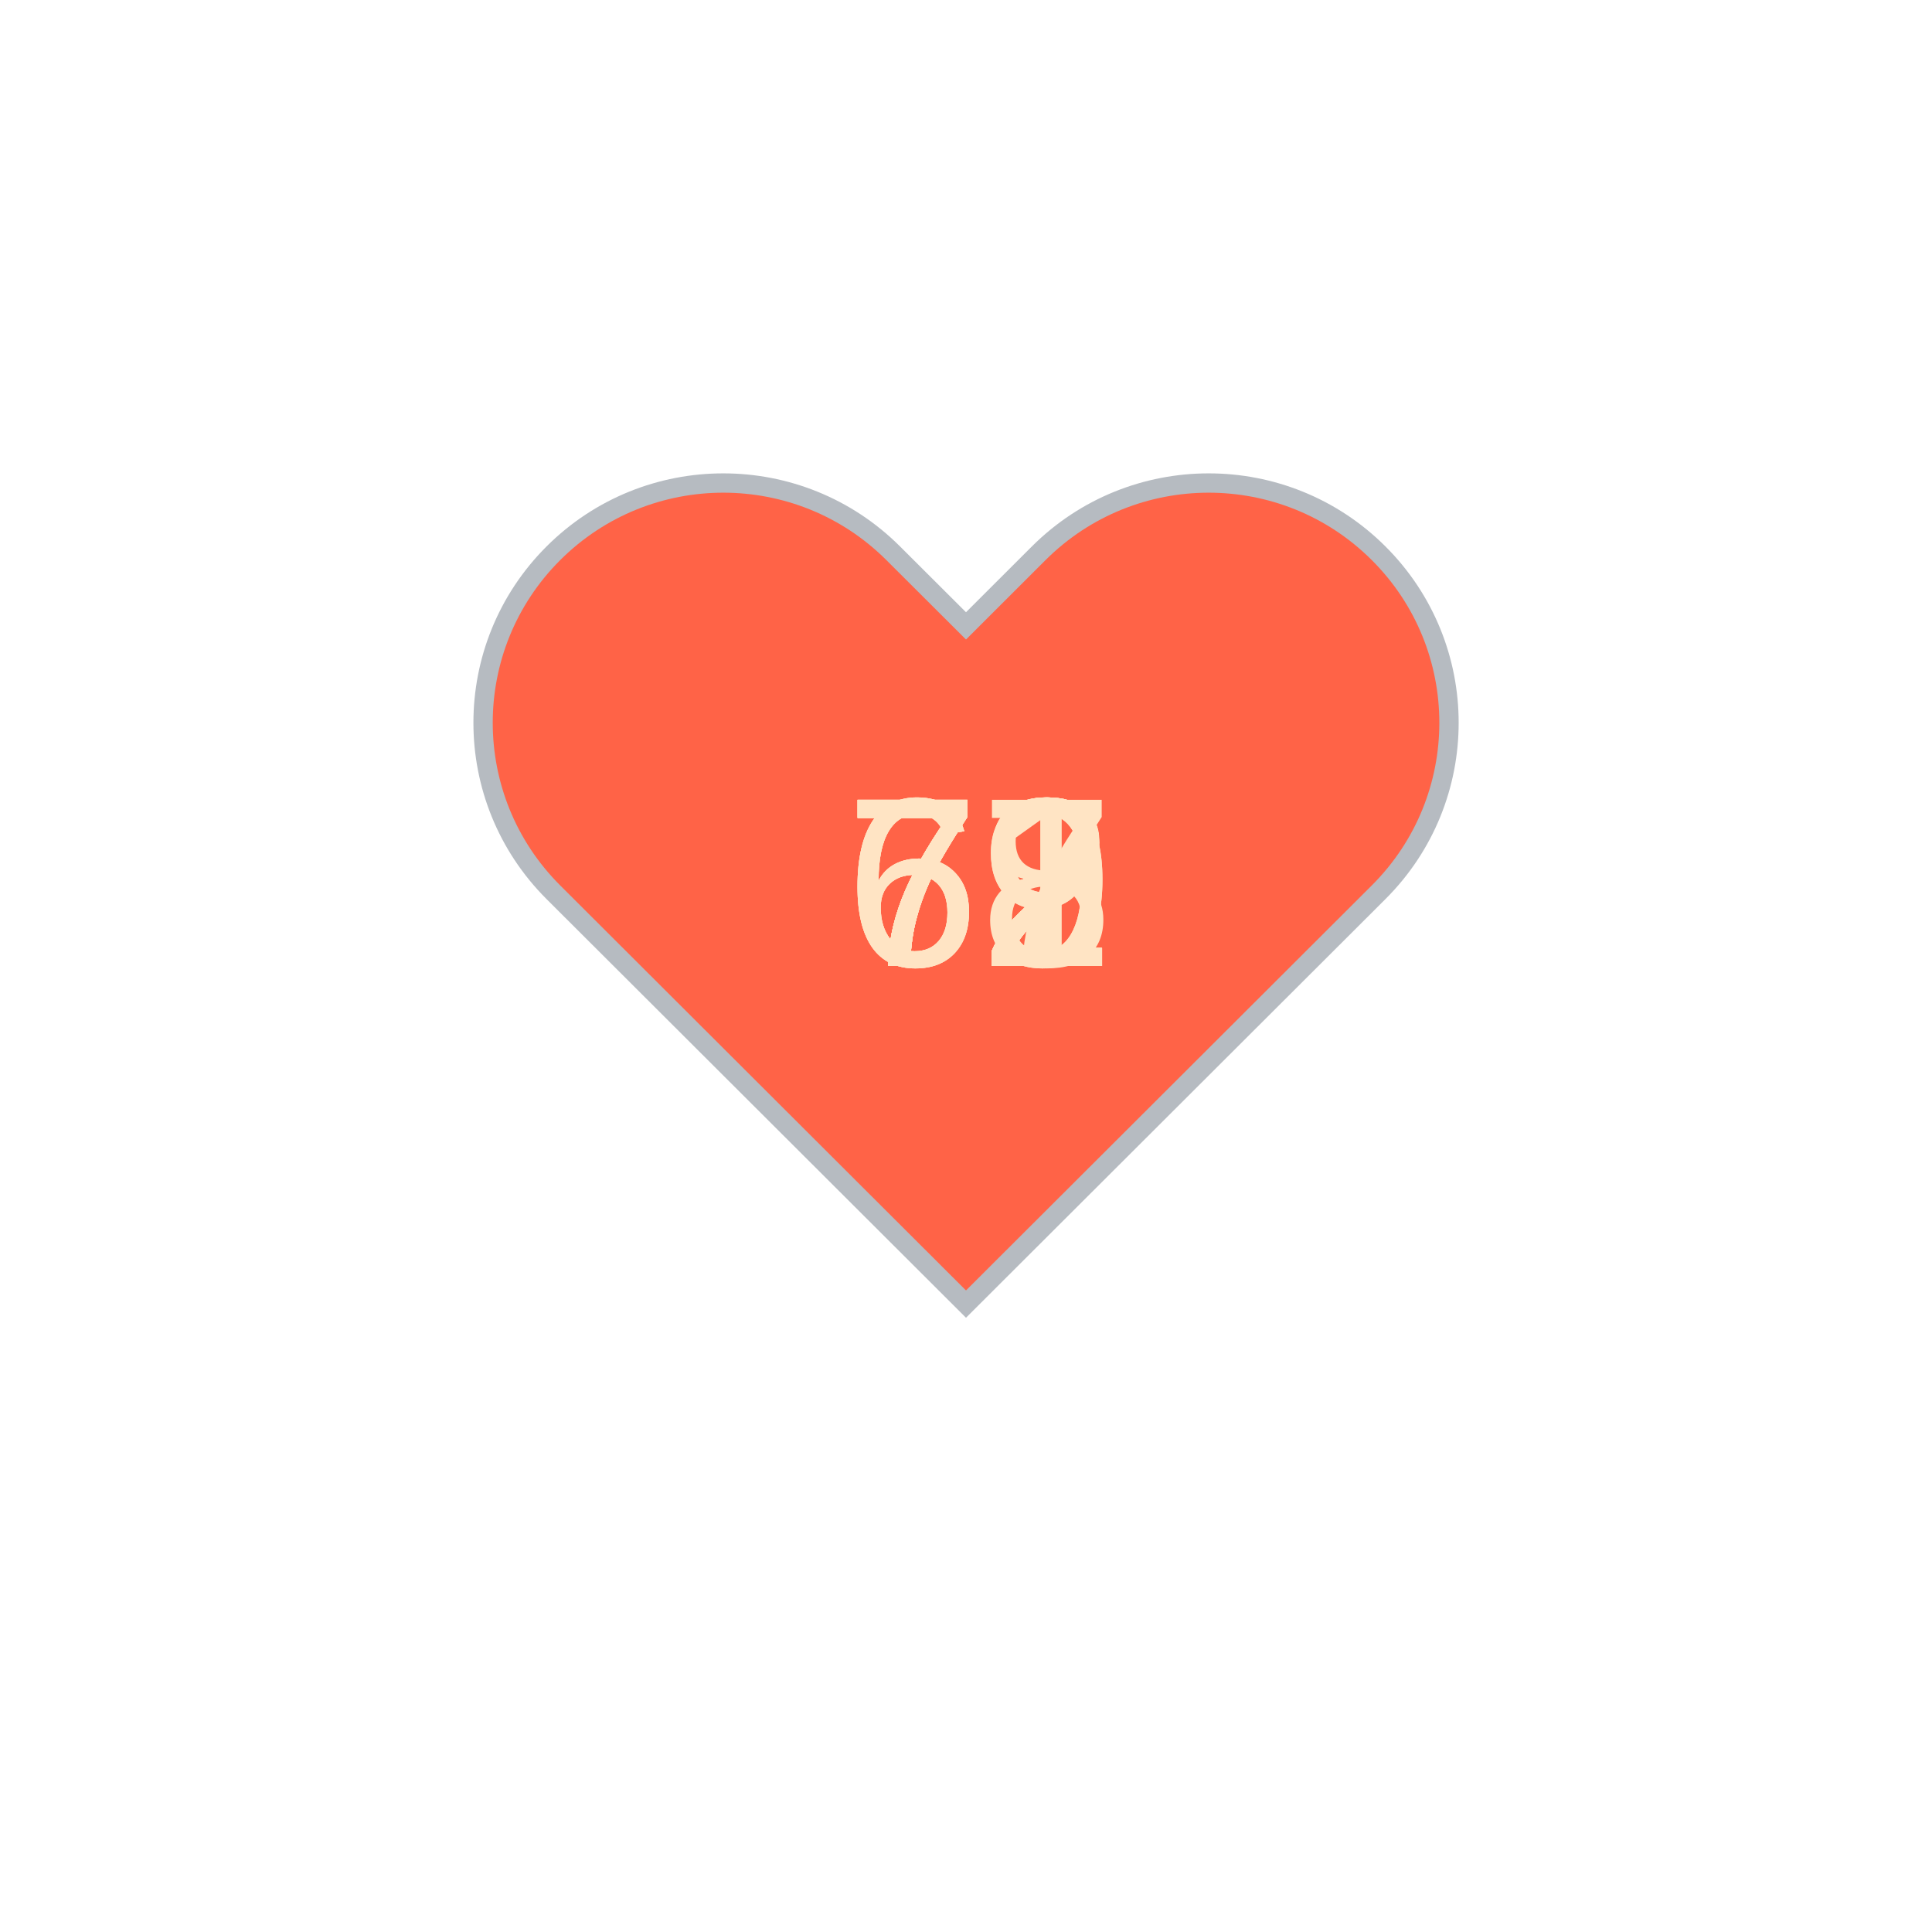
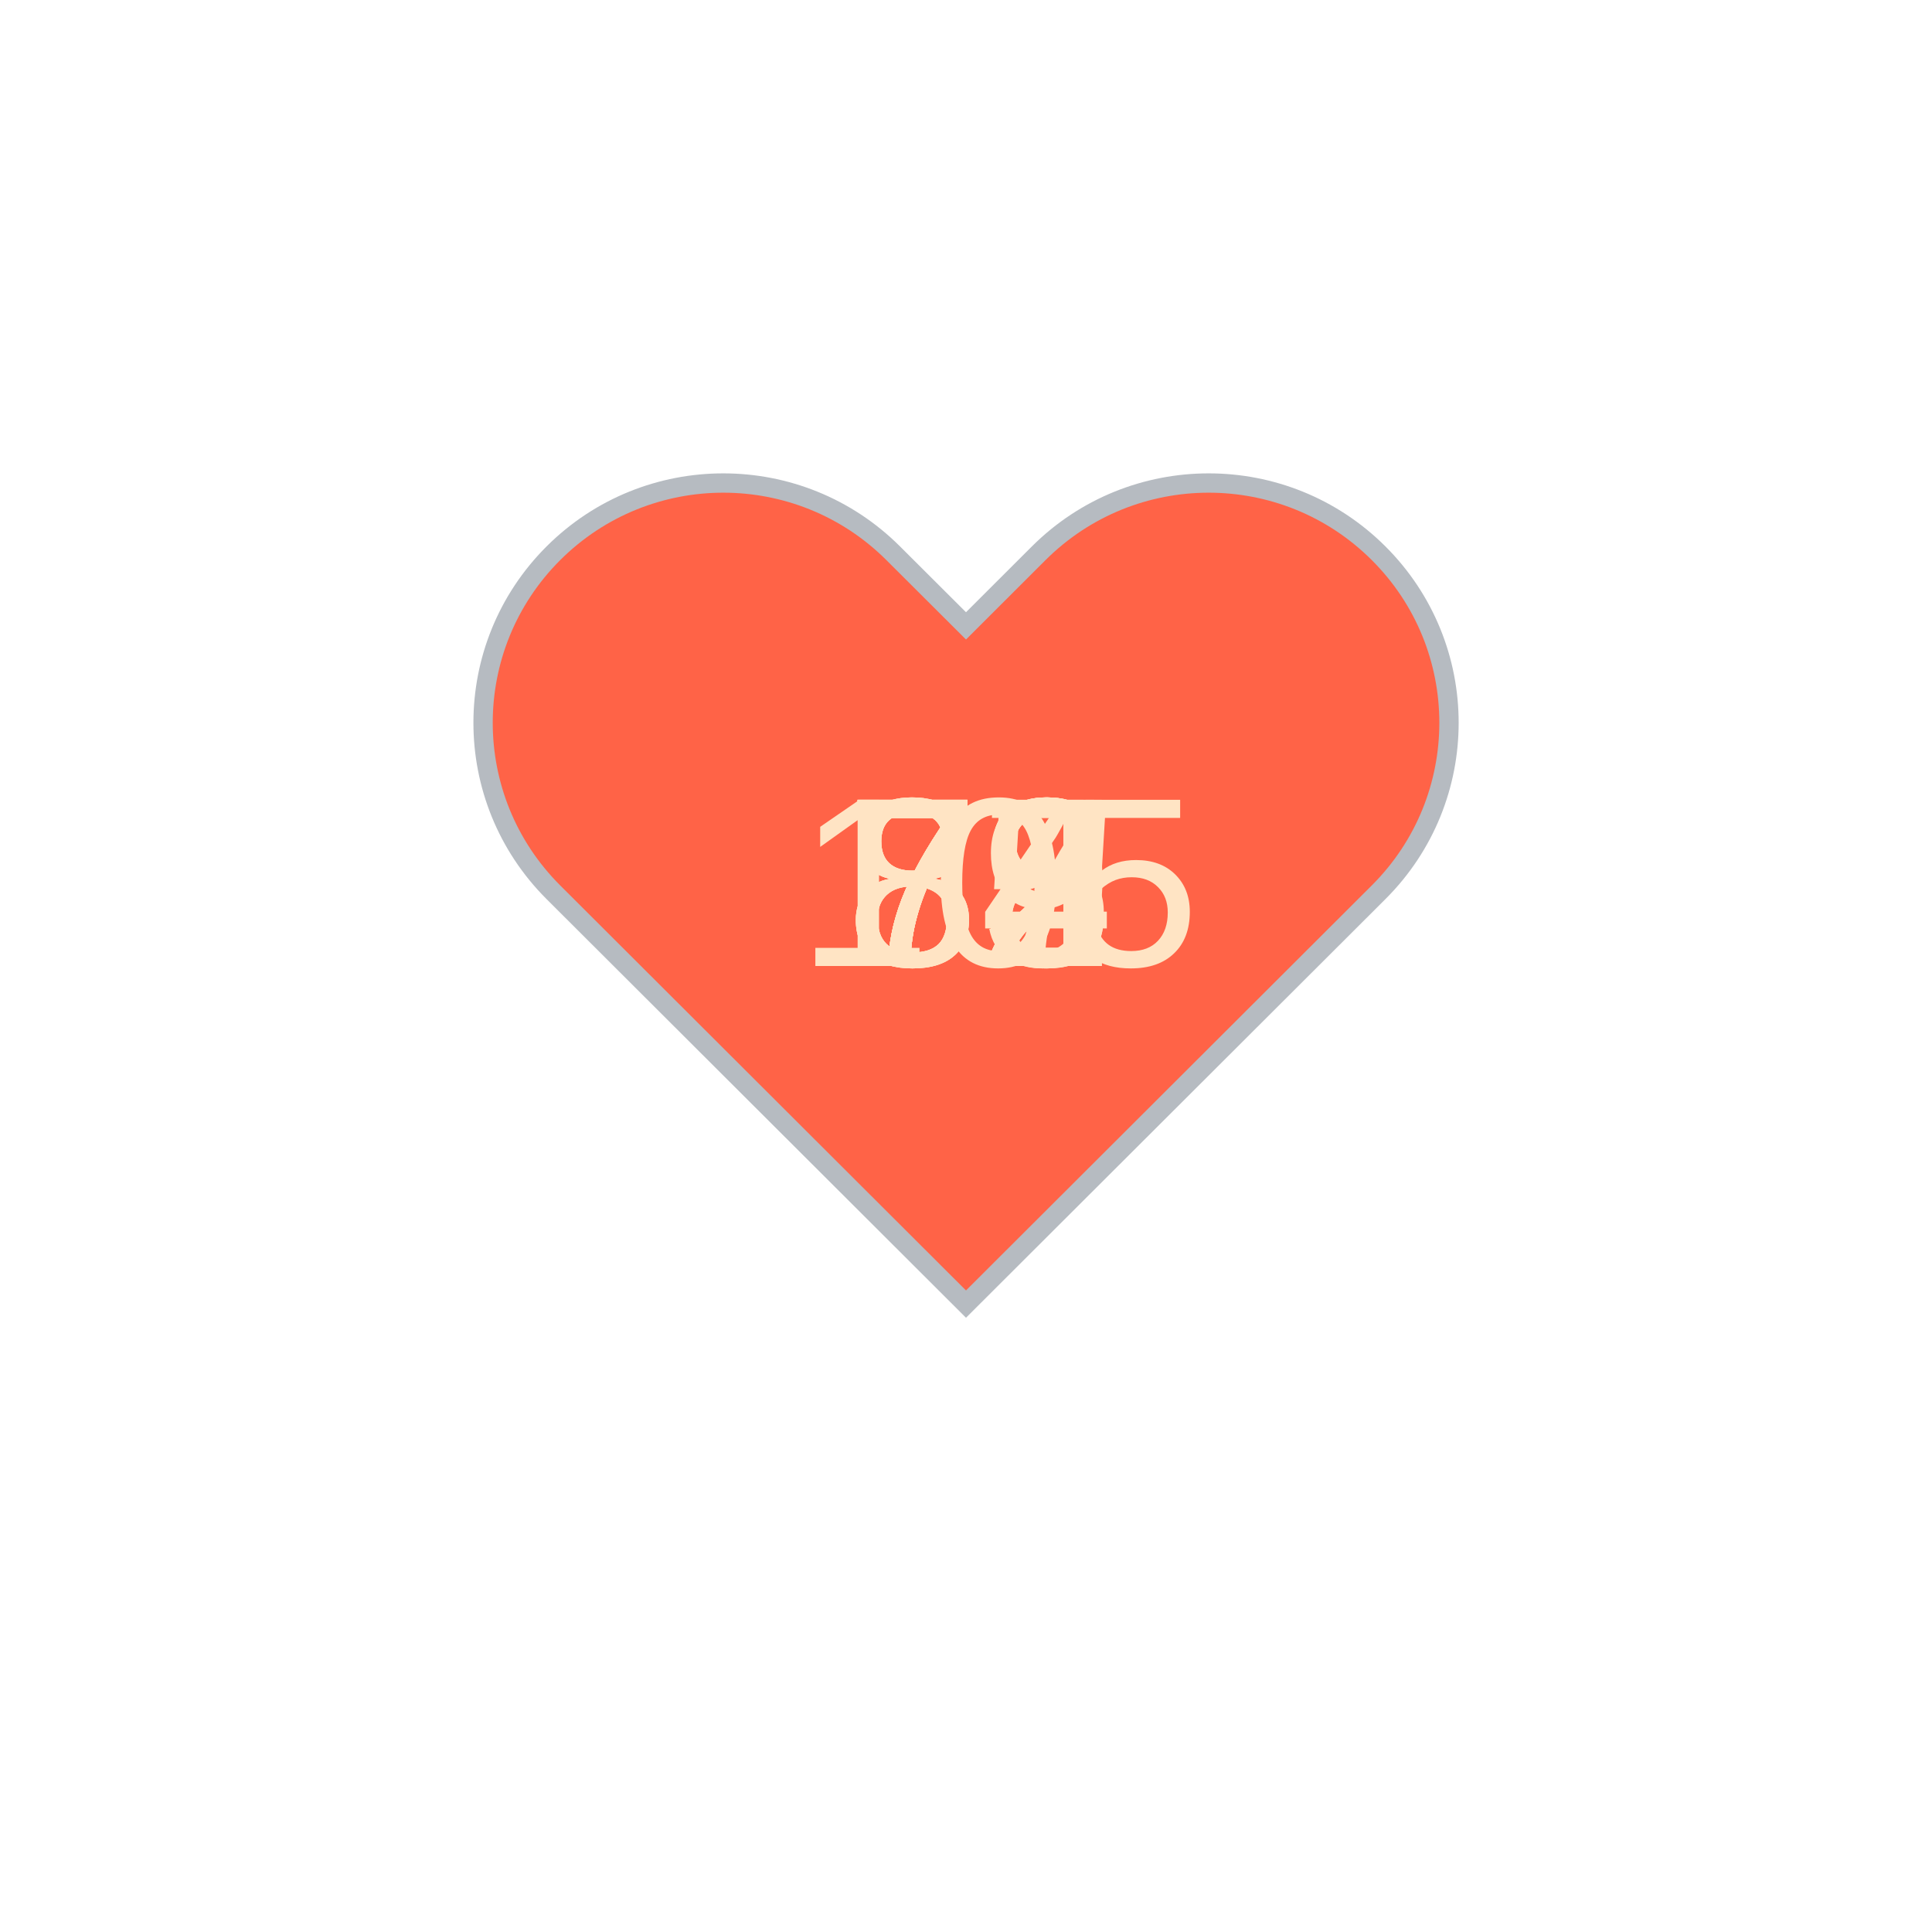
<svg xmlns="http://www.w3.org/2000/svg" baseProfile="full" height="150" version="1.1" viewBox="0,0,200,200" width="150">
  <defs />
  <g transform="translate(100 100)">
    <path d="M92.71,7.27L92.71,7.27c-9.71-9.69-25.46-9.69-35.18,0L50,14.79l-7.54-7.52C32.75-2.42,17-2.42,7.29,7.27v0 c-9.71,9.69-9.71,25.41,0,35.1L50,85l42.71-42.63C102.43,32.68,102.43,16.96,92.71,7.27z" fill="tomato" stroke="#B6BBC1" stroke-width="2" transform="translate(-50 -50)" />
    <animateTransform additive="sum" attributeName="transform" dur="1.2s" repeatCount="indefinite" type="scale" values="1; 1.5; 1.25; 1.5; 1.5; 1;" />
-     <text fill="bisque" style="font-size:25px; font-family:Arial" transform="translate(-12.5 0)">68<animate attributeName="visibility" dur="12.0s" keyTimes="0;0.1;0.2;0.3;0.4;0.5;0.6;0.7;0.8;0.9;1.0" repeatCount="indefinite" values="visible;hidden;hidden;hidden;hidden;hidden;hidden;hidden;hidden;hidden;hidden" />
+     <text fill="bisque" style="font-size:25px; font-family:Arial" transform="translate(-12.5 0)">72<animate attributeName="visibility" dur="12.0s" keyTimes="0;0.1;0.2;0.3;0.4;0.5;0.6;0.7;0.8;0.9;1.0" repeatCount="indefinite" values="visible;hidden;hidden;hidden;hidden;hidden;hidden;hidden;hidden;hidden;hidden" />
    </text>
    <text fill="bisque" style="font-size:25px; font-family:Arial" transform="translate(-12.5 0)">72<animate attributeName="visibility" dur="12.0s" keyTimes="0;0.1;0.2;0.3;0.4;0.5;0.6;0.7;0.8;0.9;1.0" repeatCount="indefinite" values="hidden;visible;hidden;hidden;hidden;hidden;hidden;hidden;hidden;hidden;hidden" />
    </text>
-     <text fill="bisque" style="font-size:25px; font-family:Arial" transform="translate(-12.5 0)">67<animate attributeName="visibility" dur="12.0s" keyTimes="0;0.1;0.2;0.3;0.4;0.5;0.6;0.7;0.8;0.9;1.0" repeatCount="indefinite" values="hidden;hidden;visible;hidden;hidden;hidden;hidden;hidden;hidden;hidden;hidden" />
+     <text fill="bisque" style="font-size:25px; font-family:Arial" transform="translate(-12.5 0)">78<animate attributeName="visibility" dur="12.0s" keyTimes="0;0.1;0.2;0.3;0.4;0.5;0.6;0.7;0.8;0.9;1.0" repeatCount="indefinite" values="hidden;hidden;visible;hidden;hidden;hidden;hidden;hidden;hidden;hidden;hidden" />
    </text>
-     <text fill="bisque" style="font-size:25px; font-family:Arial" transform="translate(-12.5 0)">69<animate attributeName="visibility" dur="12.0s" keyTimes="0;0.1;0.2;0.3;0.4;0.5;0.6;0.7;0.8;0.9;1.0" repeatCount="indefinite" values="hidden;hidden;hidden;visible;hidden;hidden;hidden;hidden;hidden;hidden;hidden" />
+     <text fill="bisque" style="font-size:25px; font-family:Arial" transform="translate(-12.5 0)">74<animate attributeName="visibility" dur="12.0s" keyTimes="0;0.1;0.2;0.3;0.4;0.5;0.6;0.7;0.8;0.9;1.0" repeatCount="indefinite" values="hidden;hidden;hidden;visible;hidden;hidden;hidden;hidden;hidden;hidden;hidden" />
    </text>
-     <text fill="bisque" style="font-size:25px; font-family:Arial" transform="translate(-12.5 0)">72<animate attributeName="visibility" dur="12.0s" keyTimes="0;0.1;0.2;0.3;0.4;0.5;0.6;0.7;0.8;0.9;1.0" repeatCount="indefinite" values="hidden;hidden;hidden;hidden;visible;hidden;hidden;hidden;hidden;hidden;hidden" />
+     <text fill="bisque" style="font-size:25px; font-family:Arial" transform="translate(-17.5 0)">105<animate attributeName="visibility" dur="12.0s" keyTimes="0;0.1;0.2;0.3;0.4;0.5;0.6;0.7;0.8;0.9;1.0" repeatCount="indefinite" values="hidden;hidden;hidden;hidden;visible;hidden;hidden;hidden;hidden;hidden;hidden" />
    </text>
-     <text fill="bisque" style="font-size:25px; font-family:Arial" transform="translate(-12.5 0)">72<animate attributeName="visibility" dur="12.0s" keyTimes="0;0.1;0.2;0.3;0.4;0.5;0.6;0.7;0.8;0.9;1.0" repeatCount="indefinite" values="hidden;hidden;hidden;hidden;hidden;visible;hidden;hidden;hidden;hidden;hidden" />
+     <text fill="bisque" style="font-size:25px; font-family:Arial" transform="translate(-12.5 0)">82<animate attributeName="visibility" dur="12.0s" keyTimes="0;0.1;0.2;0.3;0.4;0.5;0.6;0.7;0.8;0.9;1.0" repeatCount="indefinite" values="hidden;hidden;hidden;hidden;hidden;visible;hidden;hidden;hidden;hidden;hidden" />
    </text>
-     <text fill="bisque" style="font-size:25px; font-family:Arial" transform="translate(-12.5 0)">72<animate attributeName="visibility" dur="12.0s" keyTimes="0;0.1;0.2;0.3;0.4;0.5;0.6;0.7;0.8;0.9;1.0" repeatCount="indefinite" values="hidden;hidden;hidden;hidden;hidden;hidden;visible;hidden;hidden;hidden;hidden" />
+     <text fill="bisque" style="font-size:25px; font-family:Arial" transform="translate(-12.5 0)">87<animate attributeName="visibility" dur="12.0s" keyTimes="0;0.1;0.2;0.3;0.4;0.5;0.6;0.7;0.8;0.9;1.0" repeatCount="indefinite" values="hidden;hidden;hidden;hidden;hidden;hidden;visible;hidden;hidden;hidden;hidden" />
    </text>
-     <text fill="bisque" style="font-size:25px; font-family:Arial" transform="translate(-12.5 0)">79<animate attributeName="visibility" dur="12.0s" keyTimes="0;0.1;0.2;0.3;0.4;0.5;0.6;0.7;0.8;0.9;1.0" repeatCount="indefinite" values="hidden;hidden;hidden;hidden;hidden;hidden;hidden;visible;hidden;hidden;hidden" />
+     <text fill="bisque" style="font-size:25px; font-family:Arial" transform="translate(-12.5 0)">88<animate attributeName="visibility" dur="12.0s" keyTimes="0;0.1;0.2;0.3;0.4;0.5;0.6;0.7;0.8;0.9;1.0" repeatCount="indefinite" values="hidden;hidden;hidden;hidden;hidden;hidden;hidden;visible;hidden;hidden;hidden" />
    </text>
-     <text fill="bisque" style="font-size:25px; font-family:Arial" transform="translate(-12.5 0)">72<animate attributeName="visibility" dur="12.0s" keyTimes="0;0.1;0.2;0.3;0.4;0.5;0.6;0.7;0.8;0.9;1.0" repeatCount="indefinite" values="hidden;hidden;hidden;hidden;hidden;hidden;hidden;hidden;visible;hidden;hidden" />
+     <text fill="bisque" style="font-size:25px; font-family:Arial" transform="translate(-12.5 0)">75<animate attributeName="visibility" dur="12.0s" keyTimes="0;0.1;0.2;0.3;0.4;0.5;0.6;0.7;0.8;0.9;1.0" repeatCount="indefinite" values="hidden;hidden;hidden;hidden;hidden;hidden;hidden;hidden;visible;hidden;hidden" />
    </text>
-     <text fill="bisque" style="font-size:25px; font-family:Arial" transform="translate(-12.5 0)">71<animate attributeName="visibility" dur="12.0s" keyTimes="0;0.1;0.2;0.3;0.4;0.5;0.6;0.7;0.8;0.9;1.0" repeatCount="indefinite" values="hidden;hidden;hidden;hidden;hidden;hidden;hidden;hidden;hidden;visible;hidden" />
+     <text fill="bisque" style="font-size:25px; font-family:Arial" transform="translate(-12.5 0)">79<animate attributeName="visibility" dur="12.0s" keyTimes="0;0.1;0.2;0.3;0.4;0.5;0.6;0.7;0.8;0.9;1.0" repeatCount="indefinite" values="hidden;hidden;hidden;hidden;hidden;hidden;hidden;hidden;hidden;visible;hidden" />
    </text>
  </g>
</svg>
